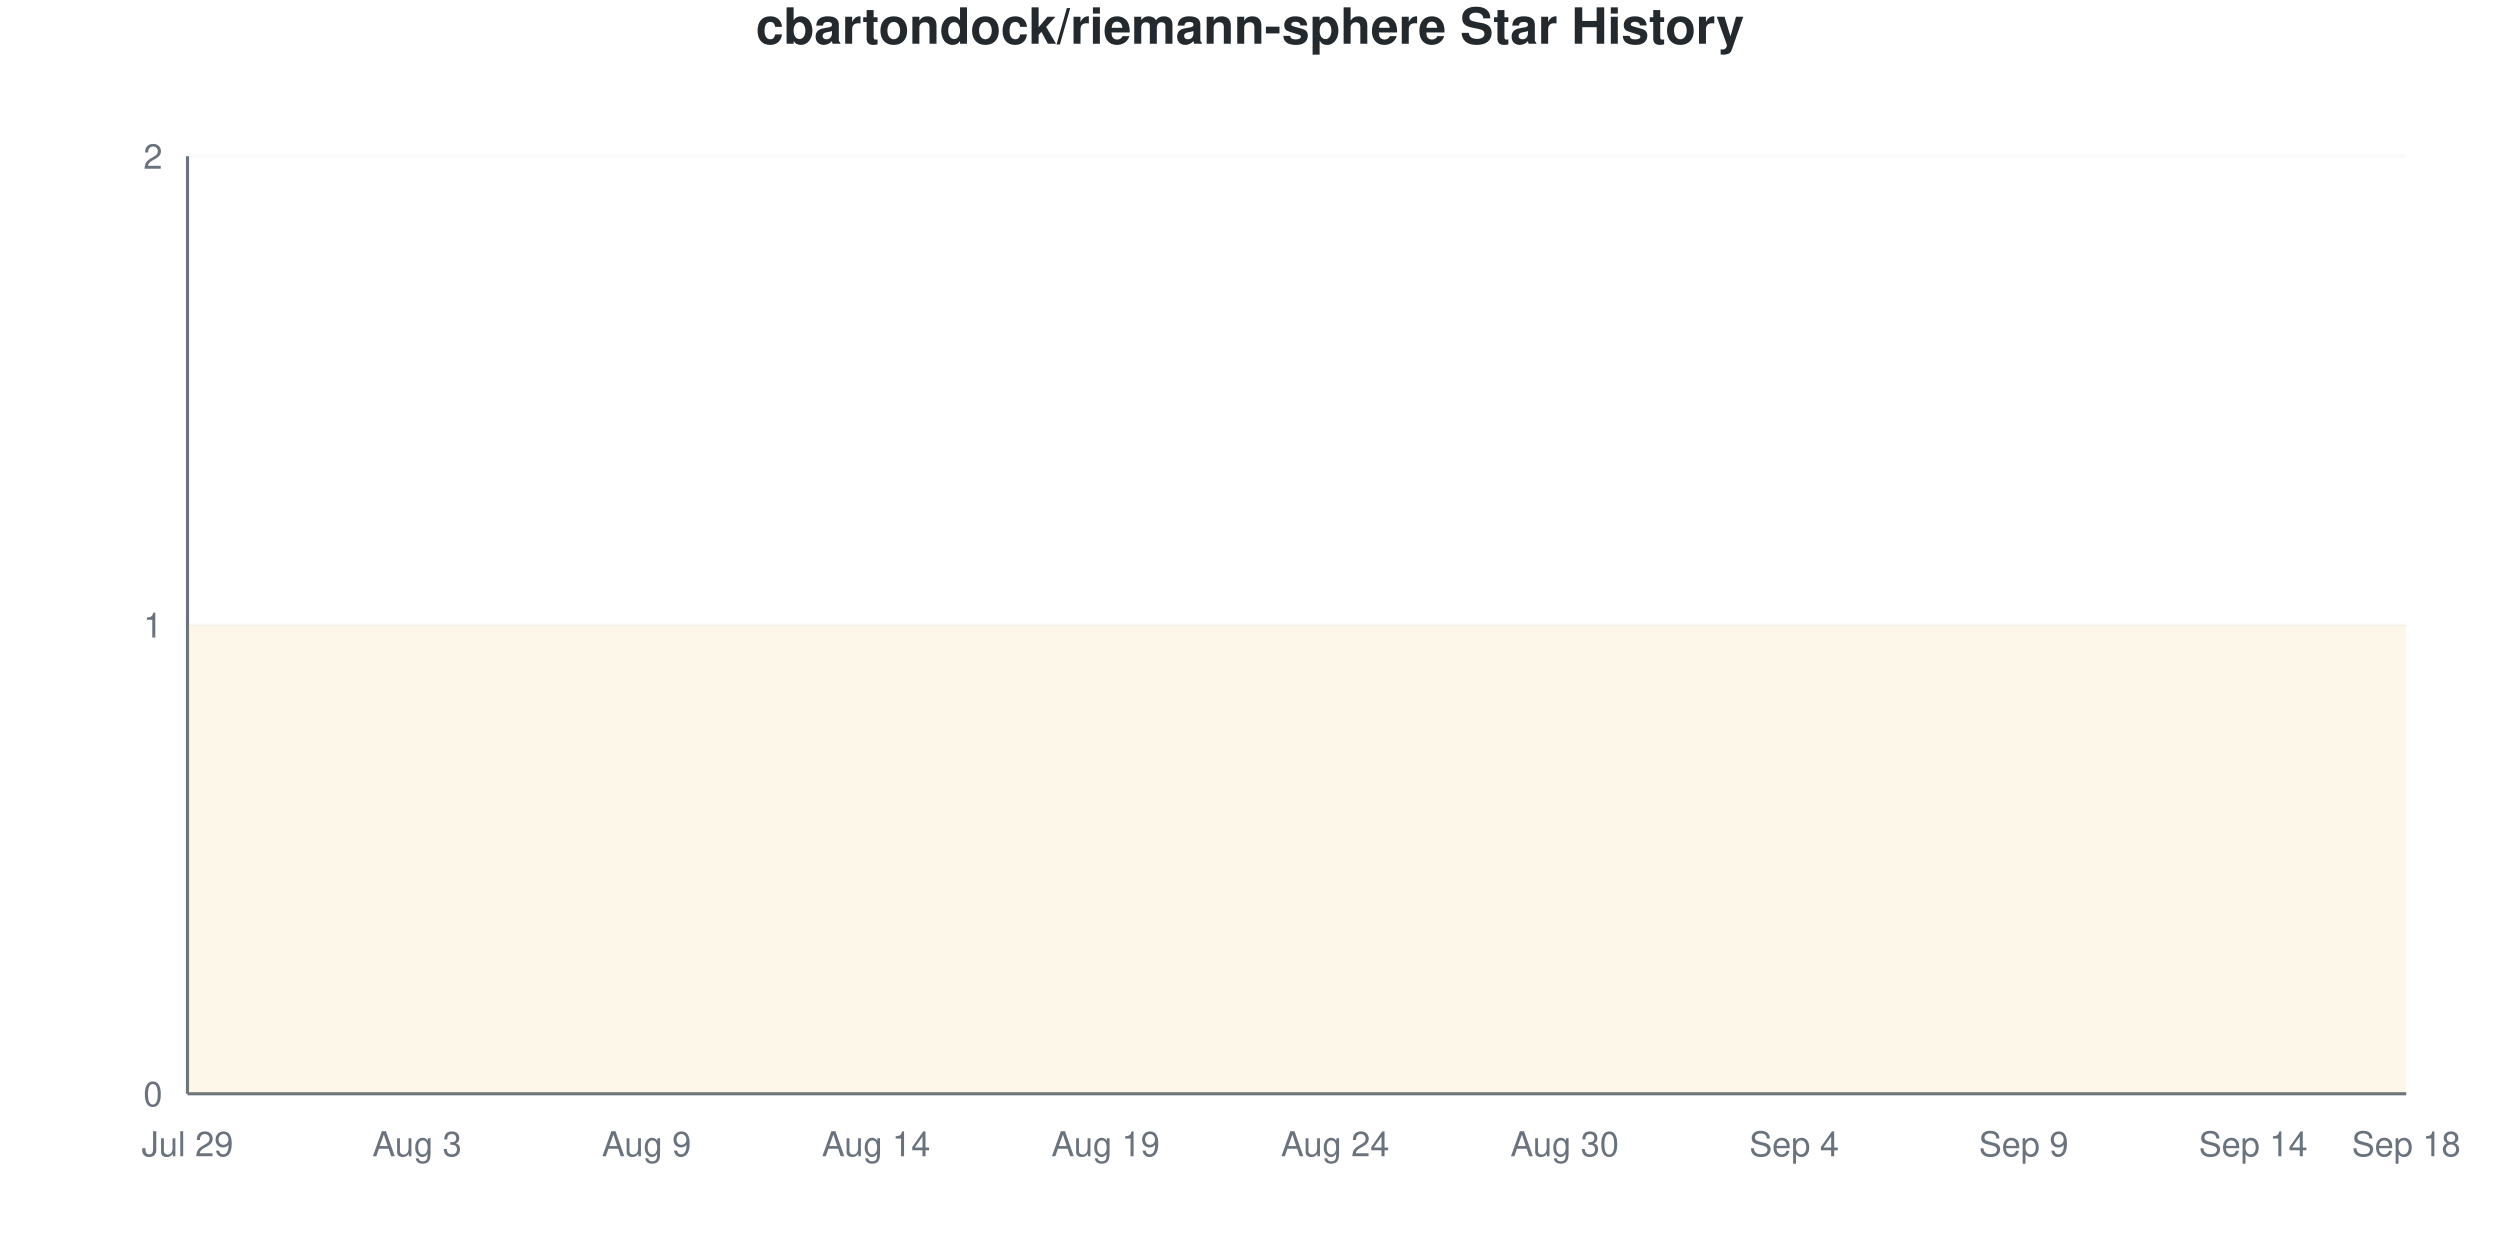
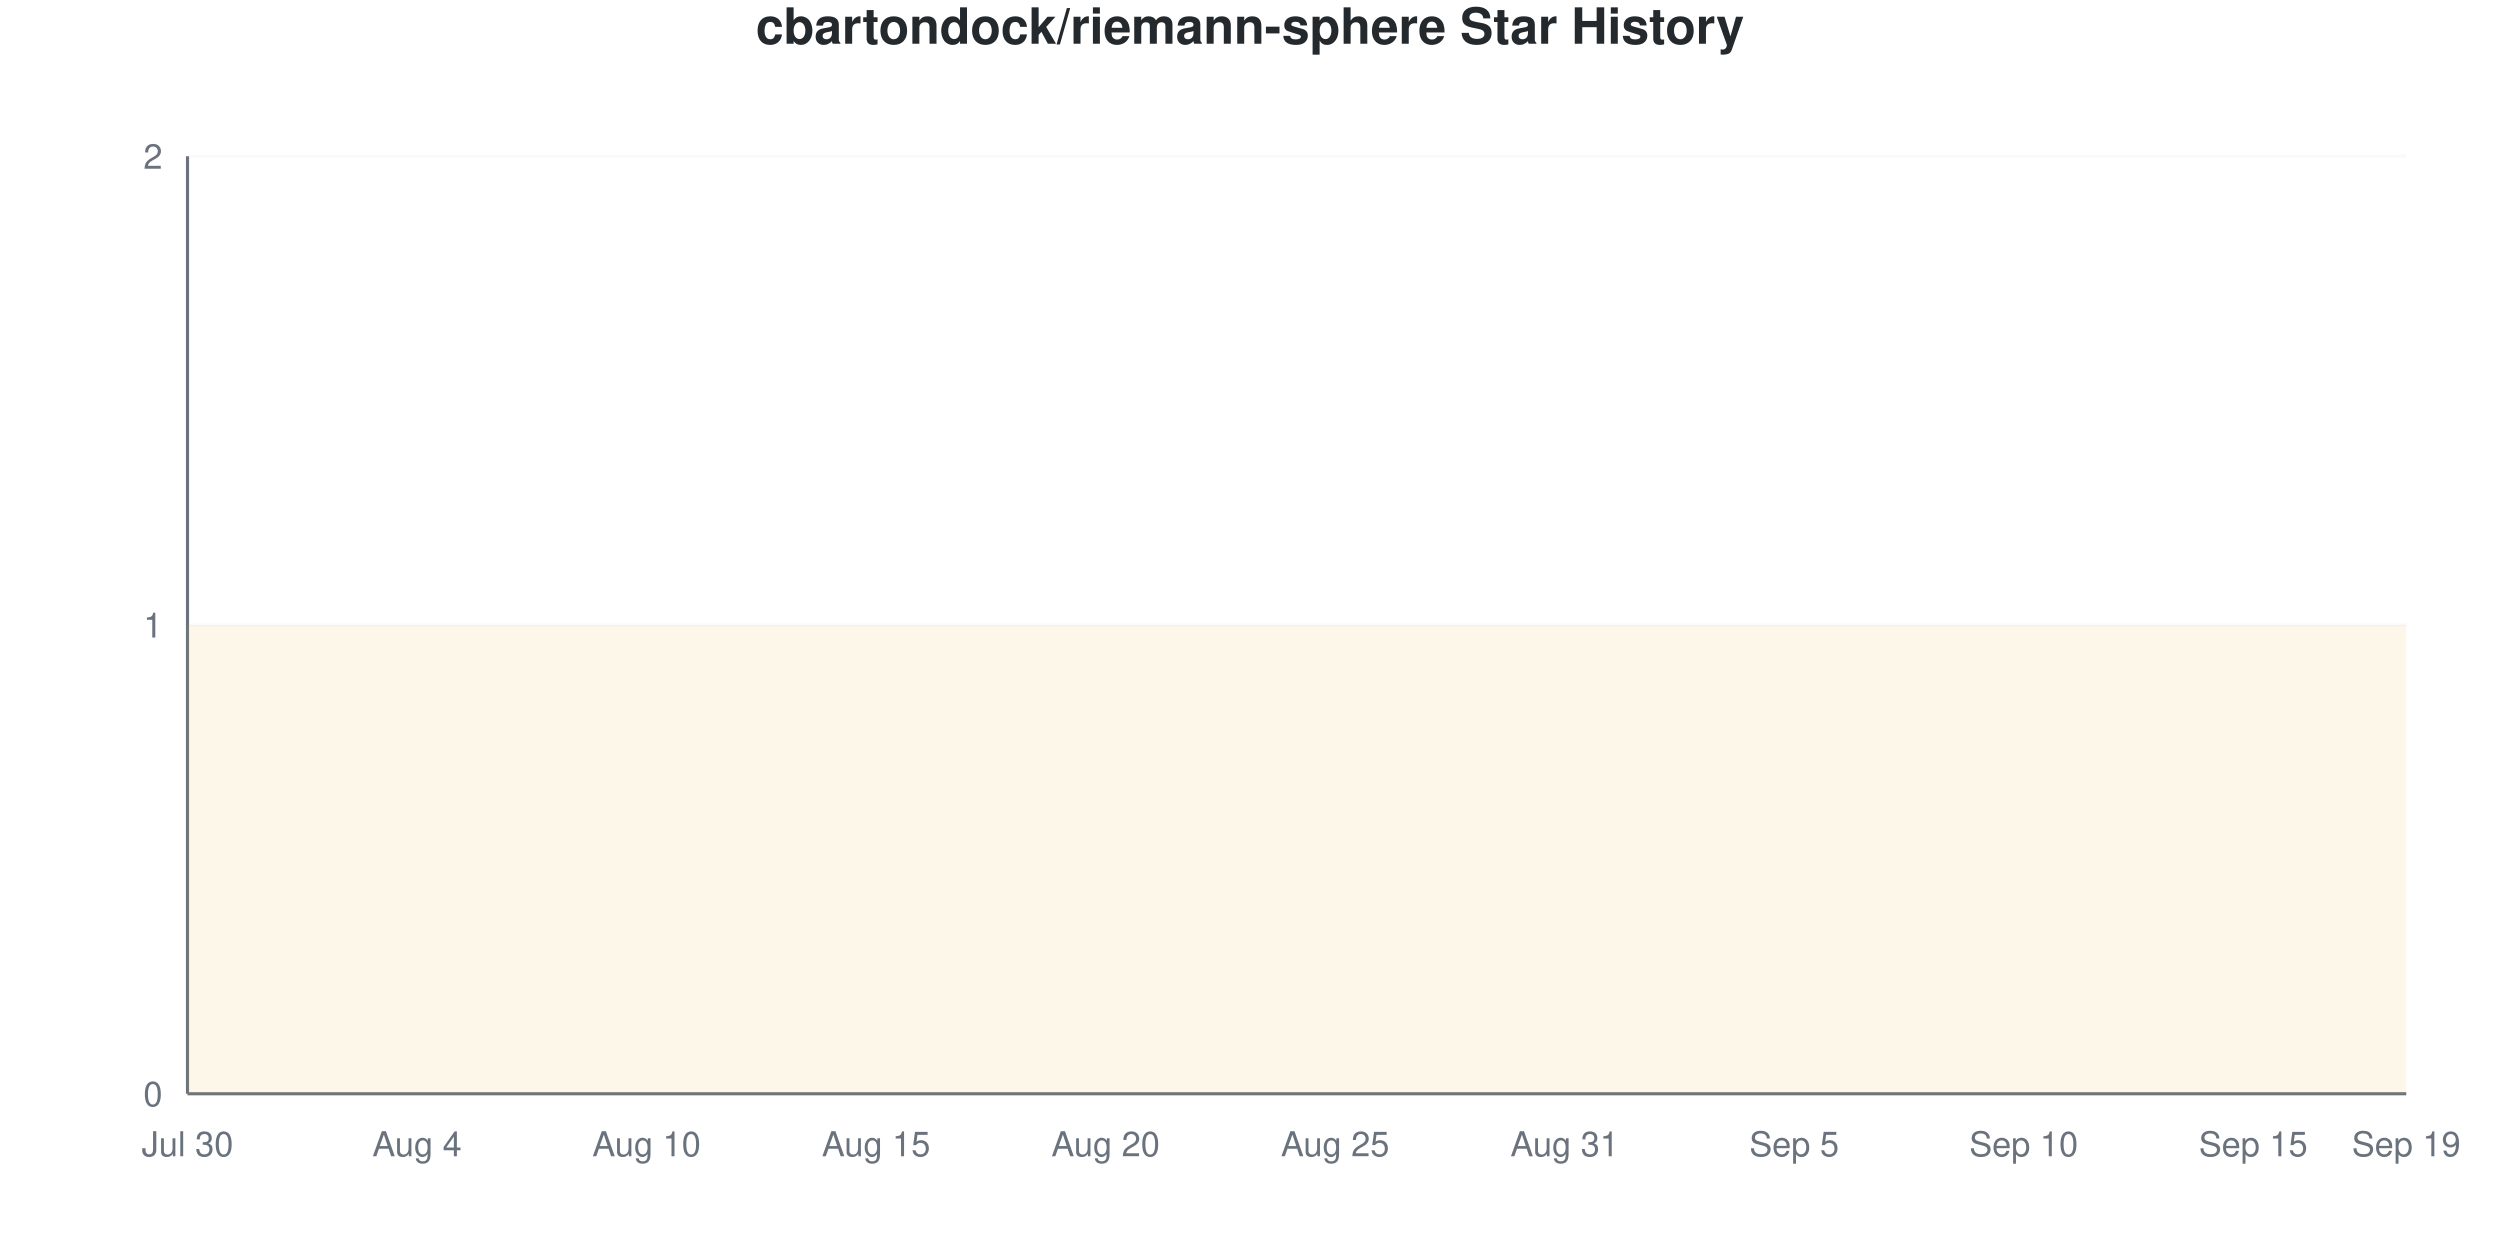
<svg xmlns="http://www.w3.org/2000/svg" viewBox="0 0 800 400" width="800" height="400">
  <style>
    @keyframes drawLine {
      to { stroke-dashoffset: 0; }
    }
    @keyframes fadeInPoint {
      from { opacity: 0; }
      to { opacity: 1; }
    }
    .data-line-0 {
      stroke-dasharray: 1290;
      stroke-dashoffset: 1290;
      animation: drawLine 2s ease-out forwards;
    }
    .data-point {
      opacity: 0;
      animation: fadeInPoint 0.5s ease-out forwards;
    }
    .chart-bg { fill: #fff; }
    .chart-text { fill: #24292e; }
    .chart-muted { fill: #6a737d; }
    .chart-grid { stroke: #eee; }
    .chart-axis { stroke: #6a737d; }
    @media (prefers-color-scheme: dark) {
      .chart-bg { fill: #0d1117; }
      .chart-text { fill: #e6edf3; }
      .chart-muted { fill: #8b949e; }
      .chart-grid { stroke: #21262d; }
      .chart-axis { stroke: #8b949e; }
    }
  </style>
  <rect width="800" height="400" class="chart-bg" />
  <text x="400" y="14" text-anchor="middle" class="chart-text" font-size="16" font-weight="bold" font-family="-apple-system, BlinkMacSystemFont, 'Segoe UI', Helvetica, Arial, sans-serif">cbartondock/riemann-sphere Star History</text>
  <g class="grid">
    <line x1="60" y1="350" x2="770" y2="350" class="chart-grid" stroke-opacity="0.3" />
    <text x="52" y="354" text-anchor="end" class="chart-muted" font-size="11" font-family="-apple-system, BlinkMacSystemFont, 'Segoe UI', Helvetica, Arial, sans-serif">0</text>
    <line x1="60" y1="200" x2="770" y2="200" class="chart-grid" stroke-opacity="0.3" />
    <text x="52" y="204" text-anchor="end" class="chart-muted" font-size="11" font-family="-apple-system, BlinkMacSystemFont, 'Segoe UI', Helvetica, Arial, sans-serif">1</text>
    <line x1="60" y1="50" x2="770" y2="50" class="chart-grid" stroke-opacity="0.3" />
    <text x="52" y="54" text-anchor="end" class="chart-muted" font-size="11" font-family="-apple-system, BlinkMacSystemFont, 'Segoe UI', Helvetica, Arial, sans-serif">2</text>
  </g>
  <g class="milestones">
    
  </g>
  <g class="x-axis">
-     <text x="60" y="370" text-anchor="middle" class="chart-muted" font-size="11" font-family="-apple-system, BlinkMacSystemFont, 'Segoe UI', Helvetica, Arial, sans-serif">Jul 29</text>
-     <text x="133.448" y="370" text-anchor="middle" class="chart-muted" font-size="11" font-family="-apple-system, BlinkMacSystemFont, 'Segoe UI', Helvetica, Arial, sans-serif">Aug 3</text>
-     <text x="206.897" y="370" text-anchor="middle" class="chart-muted" font-size="11" font-family="-apple-system, BlinkMacSystemFont, 'Segoe UI', Helvetica, Arial, sans-serif">Aug 9</text>
-     <text x="280.345" y="370" text-anchor="middle" class="chart-muted" font-size="11" font-family="-apple-system, BlinkMacSystemFont, 'Segoe UI', Helvetica, Arial, sans-serif">Aug 14</text>
-     <text x="353.793" y="370" text-anchor="middle" class="chart-muted" font-size="11" font-family="-apple-system, BlinkMacSystemFont, 'Segoe UI', Helvetica, Arial, sans-serif">Aug 19</text>
-     <text x="427.241" y="370" text-anchor="middle" class="chart-muted" font-size="11" font-family="-apple-system, BlinkMacSystemFont, 'Segoe UI', Helvetica, Arial, sans-serif">Aug 24</text>
-     <text x="500.69" y="370" text-anchor="middle" class="chart-muted" font-size="11" font-family="-apple-system, BlinkMacSystemFont, 'Segoe UI', Helvetica, Arial, sans-serif">Aug 30</text>
-     <text x="574.138" y="370" text-anchor="middle" class="chart-muted" font-size="11" font-family="-apple-system, BlinkMacSystemFont, 'Segoe UI', Helvetica, Arial, sans-serif">Sep 4</text>
-     <text x="647.586" y="370" text-anchor="middle" class="chart-muted" font-size="11" font-family="-apple-system, BlinkMacSystemFont, 'Segoe UI', Helvetica, Arial, sans-serif">Sep 9</text>
-     <text x="721.034" y="370" text-anchor="middle" class="chart-muted" font-size="11" font-family="-apple-system, BlinkMacSystemFont, 'Segoe UI', Helvetica, Arial, sans-serif">Sep 14</text>
-     <text x="770" y="370" text-anchor="middle" class="chart-muted" font-size="11" font-family="-apple-system, BlinkMacSystemFont, 'Segoe UI', Helvetica, Arial, sans-serif">Sep 18</text>
+     <text x="60" y="370" text-anchor="middle" class="chart-muted" font-size="11" font-family="-apple-system, BlinkMacSystemFont, 'Segoe UI', Helvetica, Arial, sans-serif">Jul 30</text>
+     <text x="133.448" y="370" text-anchor="middle" class="chart-muted" font-size="11" font-family="-apple-system, BlinkMacSystemFont, 'Segoe UI', Helvetica, Arial, sans-serif">Aug 4</text>
+     <text x="206.897" y="370" text-anchor="middle" class="chart-muted" font-size="11" font-family="-apple-system, BlinkMacSystemFont, 'Segoe UI', Helvetica, Arial, sans-serif">Aug 10</text>
+     <text x="280.345" y="370" text-anchor="middle" class="chart-muted" font-size="11" font-family="-apple-system, BlinkMacSystemFont, 'Segoe UI', Helvetica, Arial, sans-serif">Aug 15</text>
+     <text x="353.793" y="370" text-anchor="middle" class="chart-muted" font-size="11" font-family="-apple-system, BlinkMacSystemFont, 'Segoe UI', Helvetica, Arial, sans-serif">Aug 20</text>
+     <text x="427.241" y="370" text-anchor="middle" class="chart-muted" font-size="11" font-family="-apple-system, BlinkMacSystemFont, 'Segoe UI', Helvetica, Arial, sans-serif">Aug 25</text>
+     <text x="500.69" y="370" text-anchor="middle" class="chart-muted" font-size="11" font-family="-apple-system, BlinkMacSystemFont, 'Segoe UI', Helvetica, Arial, sans-serif">Aug 31</text>
+     <text x="574.138" y="370" text-anchor="middle" class="chart-muted" font-size="11" font-family="-apple-system, BlinkMacSystemFont, 'Segoe UI', Helvetica, Arial, sans-serif">Sep 5</text>
+     <text x="647.586" y="370" text-anchor="middle" class="chart-muted" font-size="11" font-family="-apple-system, BlinkMacSystemFont, 'Segoe UI', Helvetica, Arial, sans-serif">Sep 10</text>
+     <text x="721.034" y="370" text-anchor="middle" class="chart-muted" font-size="11" font-family="-apple-system, BlinkMacSystemFont, 'Segoe UI', Helvetica, Arial, sans-serif">Sep 15</text>
+     <text x="770" y="370" text-anchor="middle" class="chart-muted" font-size="11" font-family="-apple-system, BlinkMacSystemFont, 'Segoe UI', Helvetica, Arial, sans-serif">Sep 19</text>
  </g>
  <line x1="60" y1="50" x2="60" y2="350" class="chart-axis" stroke-width="1" />
  <line x1="60" y1="350" x2="770" y2="350" class="chart-axis" stroke-width="1" />
  <path d="M60,350 L60,200 C68.161,200 76.322,200 84.483,200 C92.644,200 100.805,200 108.966,200 C117.126,200 125.287,200 133.448,200 C141.609,200 149.77,200 157.931,200 C166.092,200 174.253,200 182.414,200 C190.575,200 198.736,200 206.897,200 C215.057,200 223.218,200 231.379,200 C239.54,200 247.701,200 255.862,200 C264.023,200 272.184,200 280.345,200 C288.506,200 296.667,200 304.828,200 C312.989,200 321.149,200 329.31,200 C337.471,200 345.632,200 353.793,200 C361.954,200 370.115,200 378.276,200 C386.437,200 394.598,200 402.759,200 C410.92,200 419.08,200 427.241,200 C435.402,200 443.563,200 451.724,200 C459.885,200 468.046,200 476.207,200 C484.368,200 492.529,200 500.69,200 C508.851,200 517.011,200 525.172,200 C533.333,200 541.494,200 549.655,200 C557.816,200 565.977,200 574.138,200 C582.299,200 590.46,200 598.621,200 C606.782,200 614.943,200 623.103,200 C631.264,200 639.425,200 647.586,200 C655.747,200 663.908,200 672.069,200 C680.23,200 688.391,200 696.552,200 C704.713,200 712.874,200 721.034,200 C729.195,200 737.356,200 745.517,200 C753.678,200 761.839,200 770,200 L770,350 L60,350 Z" fill="#dfb317" fill-opacity="0.1" />
  <path d="M60,350 L60,200 C68.161,200 76.322,200 84.483,200 C92.644,200 100.805,200 108.966,200 C117.126,200 125.287,200 133.448,200 C141.609,200 149.77,200 157.931,200 C166.092,200 174.253,200 182.414,200 C190.575,200 198.736,200 206.897,200 C215.057,200 223.218,200 231.379,200 C239.54,200 247.701,200 255.862,200 C264.023,200 272.184,200 280.345,200 C288.506,200 296.667,200 304.828,200 C312.989,200 321.149,200 329.31,200 C337.471,200 345.632,200 353.793,200 C361.954,200 370.115,200 378.276,200 C386.437,200 394.598,200 402.759,200 C410.92,200 419.08,200 427.241,200 C435.402,200 443.563,200 451.724,200 C459.885,200 468.046,200 476.207,200 C484.368,200 492.529,200 500.69,200 C508.851,200 517.011,200 525.172,200 C533.333,200 541.494,200 549.655,200 C557.816,200 565.977,200 574.138,200 C582.299,200 590.46,200 598.621,200 C606.782,200 614.943,200 623.103,200 C631.264,200 639.425,200 647.586,200 C655.747,200 663.908,200 672.069,200 C680.23,200 688.391,200 696.552,200 C704.713,200 712.874,200 721.034,200 C729.195,200 737.356,200 745.517,200 C753.678,200 761.839,200 770,200" fill="none" stroke="#dfb317" stroke-width="2.5" class="data-line-0" />
  <g class="points">
    <circle cx="60" cy="200" r="4" fill="#dfb317" class="data-point" style="animation-delay: 1.50s" />
    <circle cx="84.483" cy="200" r="4" fill="#dfb317" class="data-point" style="animation-delay: 1.55s" />
    <circle cx="108.966" cy="200" r="4" fill="#dfb317" class="data-point" style="animation-delay: 1.60s" />
    <circle cx="133.448" cy="200" r="4" fill="#dfb317" class="data-point" style="animation-delay: 1.65s" />
    <circle cx="157.931" cy="200" r="4" fill="#dfb317" class="data-point" style="animation-delay: 1.70s" />
    <circle cx="182.414" cy="200" r="4" fill="#dfb317" class="data-point" style="animation-delay: 1.75s" />
    <circle cx="206.897" cy="200" r="4" fill="#dfb317" class="data-point" style="animation-delay: 1.80s" />
    <circle cx="231.379" cy="200" r="4" fill="#dfb317" class="data-point" style="animation-delay: 1.85s" />
    <circle cx="255.862" cy="200" r="4" fill="#dfb317" class="data-point" style="animation-delay: 1.90s" />
    <circle cx="280.345" cy="200" r="4" fill="#dfb317" class="data-point" style="animation-delay: 1.95s" />
    <circle cx="304.828" cy="200" r="4" fill="#dfb317" class="data-point" style="animation-delay: 2.00s" />
    <circle cx="329.31" cy="200" r="4" fill="#dfb317" class="data-point" style="animation-delay: 2.05s" />
    <circle cx="353.793" cy="200" r="4" fill="#dfb317" class="data-point" style="animation-delay: 2.10s" />
    <circle cx="378.276" cy="200" r="4" fill="#dfb317" class="data-point" style="animation-delay: 2.15s" />
    <circle cx="402.759" cy="200" r="4" fill="#dfb317" class="data-point" style="animation-delay: 2.20s" />
    <circle cx="427.241" cy="200" r="4" fill="#dfb317" class="data-point" style="animation-delay: 2.25s" />
    <circle cx="451.724" cy="200" r="4" fill="#dfb317" class="data-point" style="animation-delay: 2.30s" />
    <circle cx="476.207" cy="200" r="4" fill="#dfb317" class="data-point" style="animation-delay: 2.35s" />
    <circle cx="500.69" cy="200" r="4" fill="#dfb317" class="data-point" style="animation-delay: 2.40s" />
    <circle cx="525.172" cy="200" r="4" fill="#dfb317" class="data-point" style="animation-delay: 2.45s" />
    <circle cx="549.655" cy="200" r="4" fill="#dfb317" class="data-point" style="animation-delay: 2.50s" />
    <circle cx="574.138" cy="200" r="4" fill="#dfb317" class="data-point" style="animation-delay: 2.55s" />
    <circle cx="598.621" cy="200" r="4" fill="#dfb317" class="data-point" style="animation-delay: 2.60s" />
    <circle cx="623.103" cy="200" r="4" fill="#dfb317" class="data-point" style="animation-delay: 2.65s" />
    <circle cx="647.586" cy="200" r="4" fill="#dfb317" class="data-point" style="animation-delay: 2.70s" />
    <circle cx="672.069" cy="200" r="4" fill="#dfb317" class="data-point" style="animation-delay: 2.75s" />
    <circle cx="696.552" cy="200" r="4" fill="#dfb317" class="data-point" style="animation-delay: 2.80s" />
    <circle cx="721.034" cy="200" r="4" fill="#dfb317" class="data-point" style="animation-delay: 2.85s" />
    <circle cx="745.517" cy="200" r="4" fill="#dfb317" class="data-point" style="animation-delay: 2.90s" />
    <circle cx="770" cy="200" r="4" fill="#dfb317" class="data-point" style="animation-delay: 2.95s" />
  </g>
</svg>
